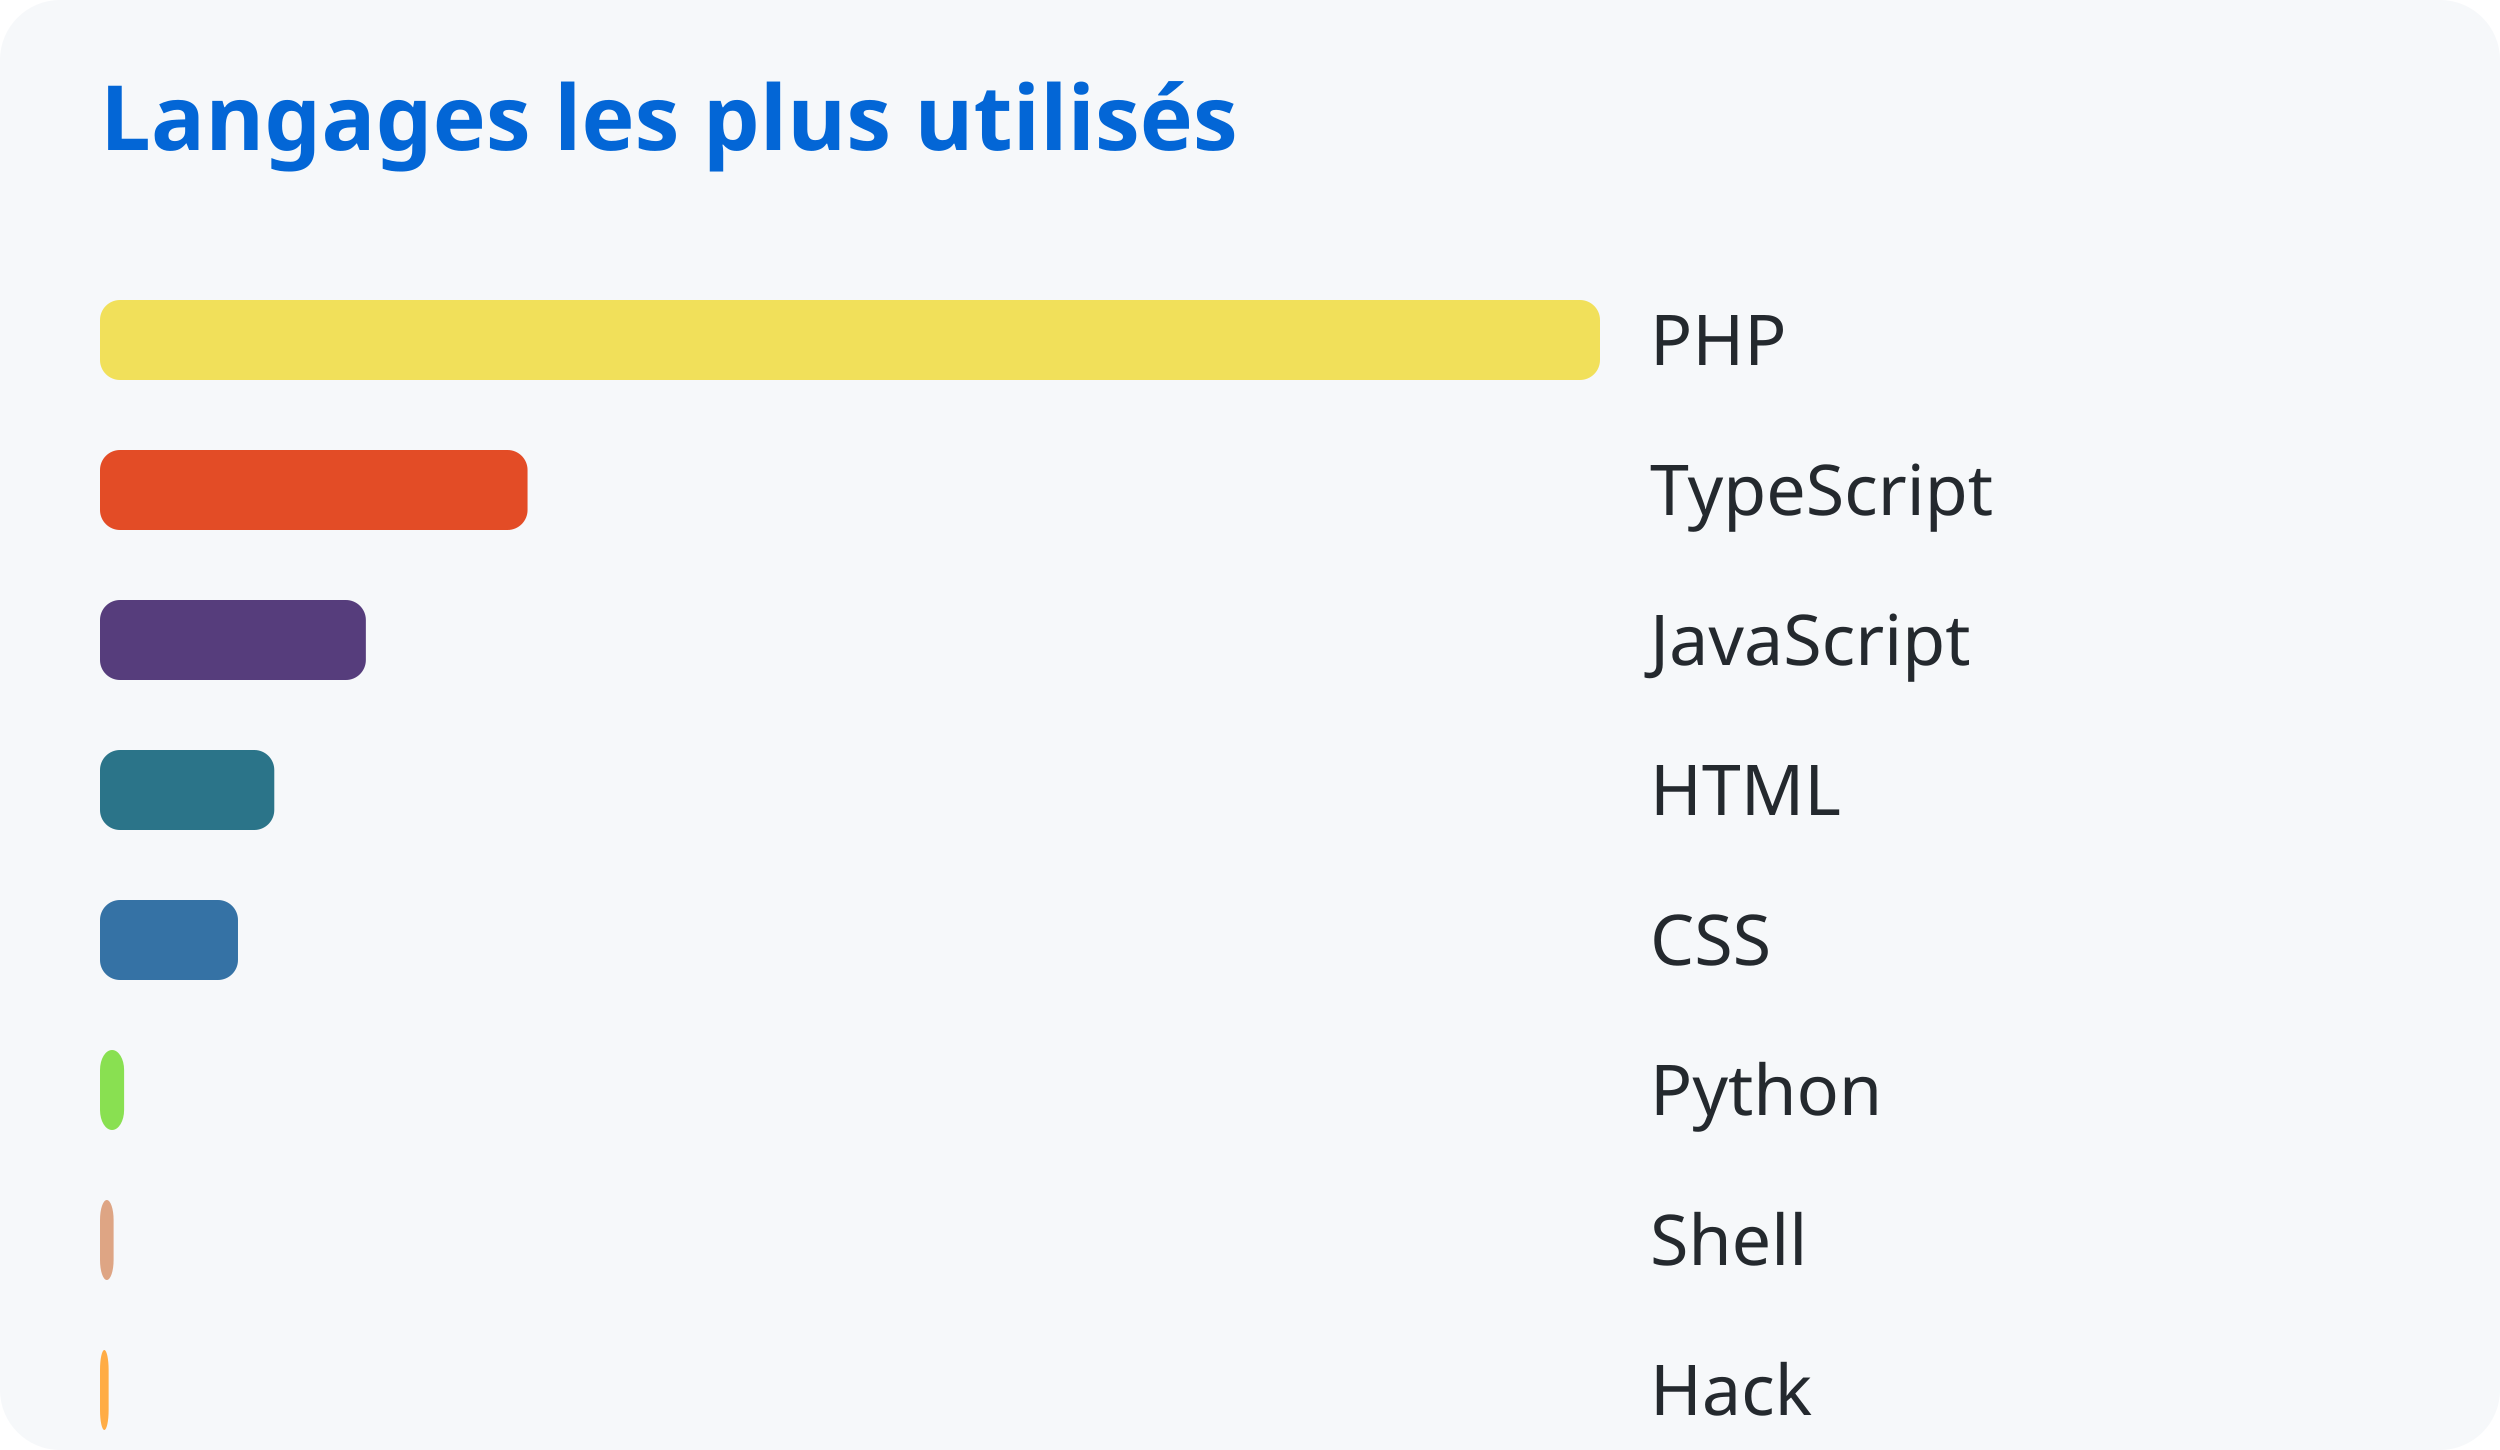
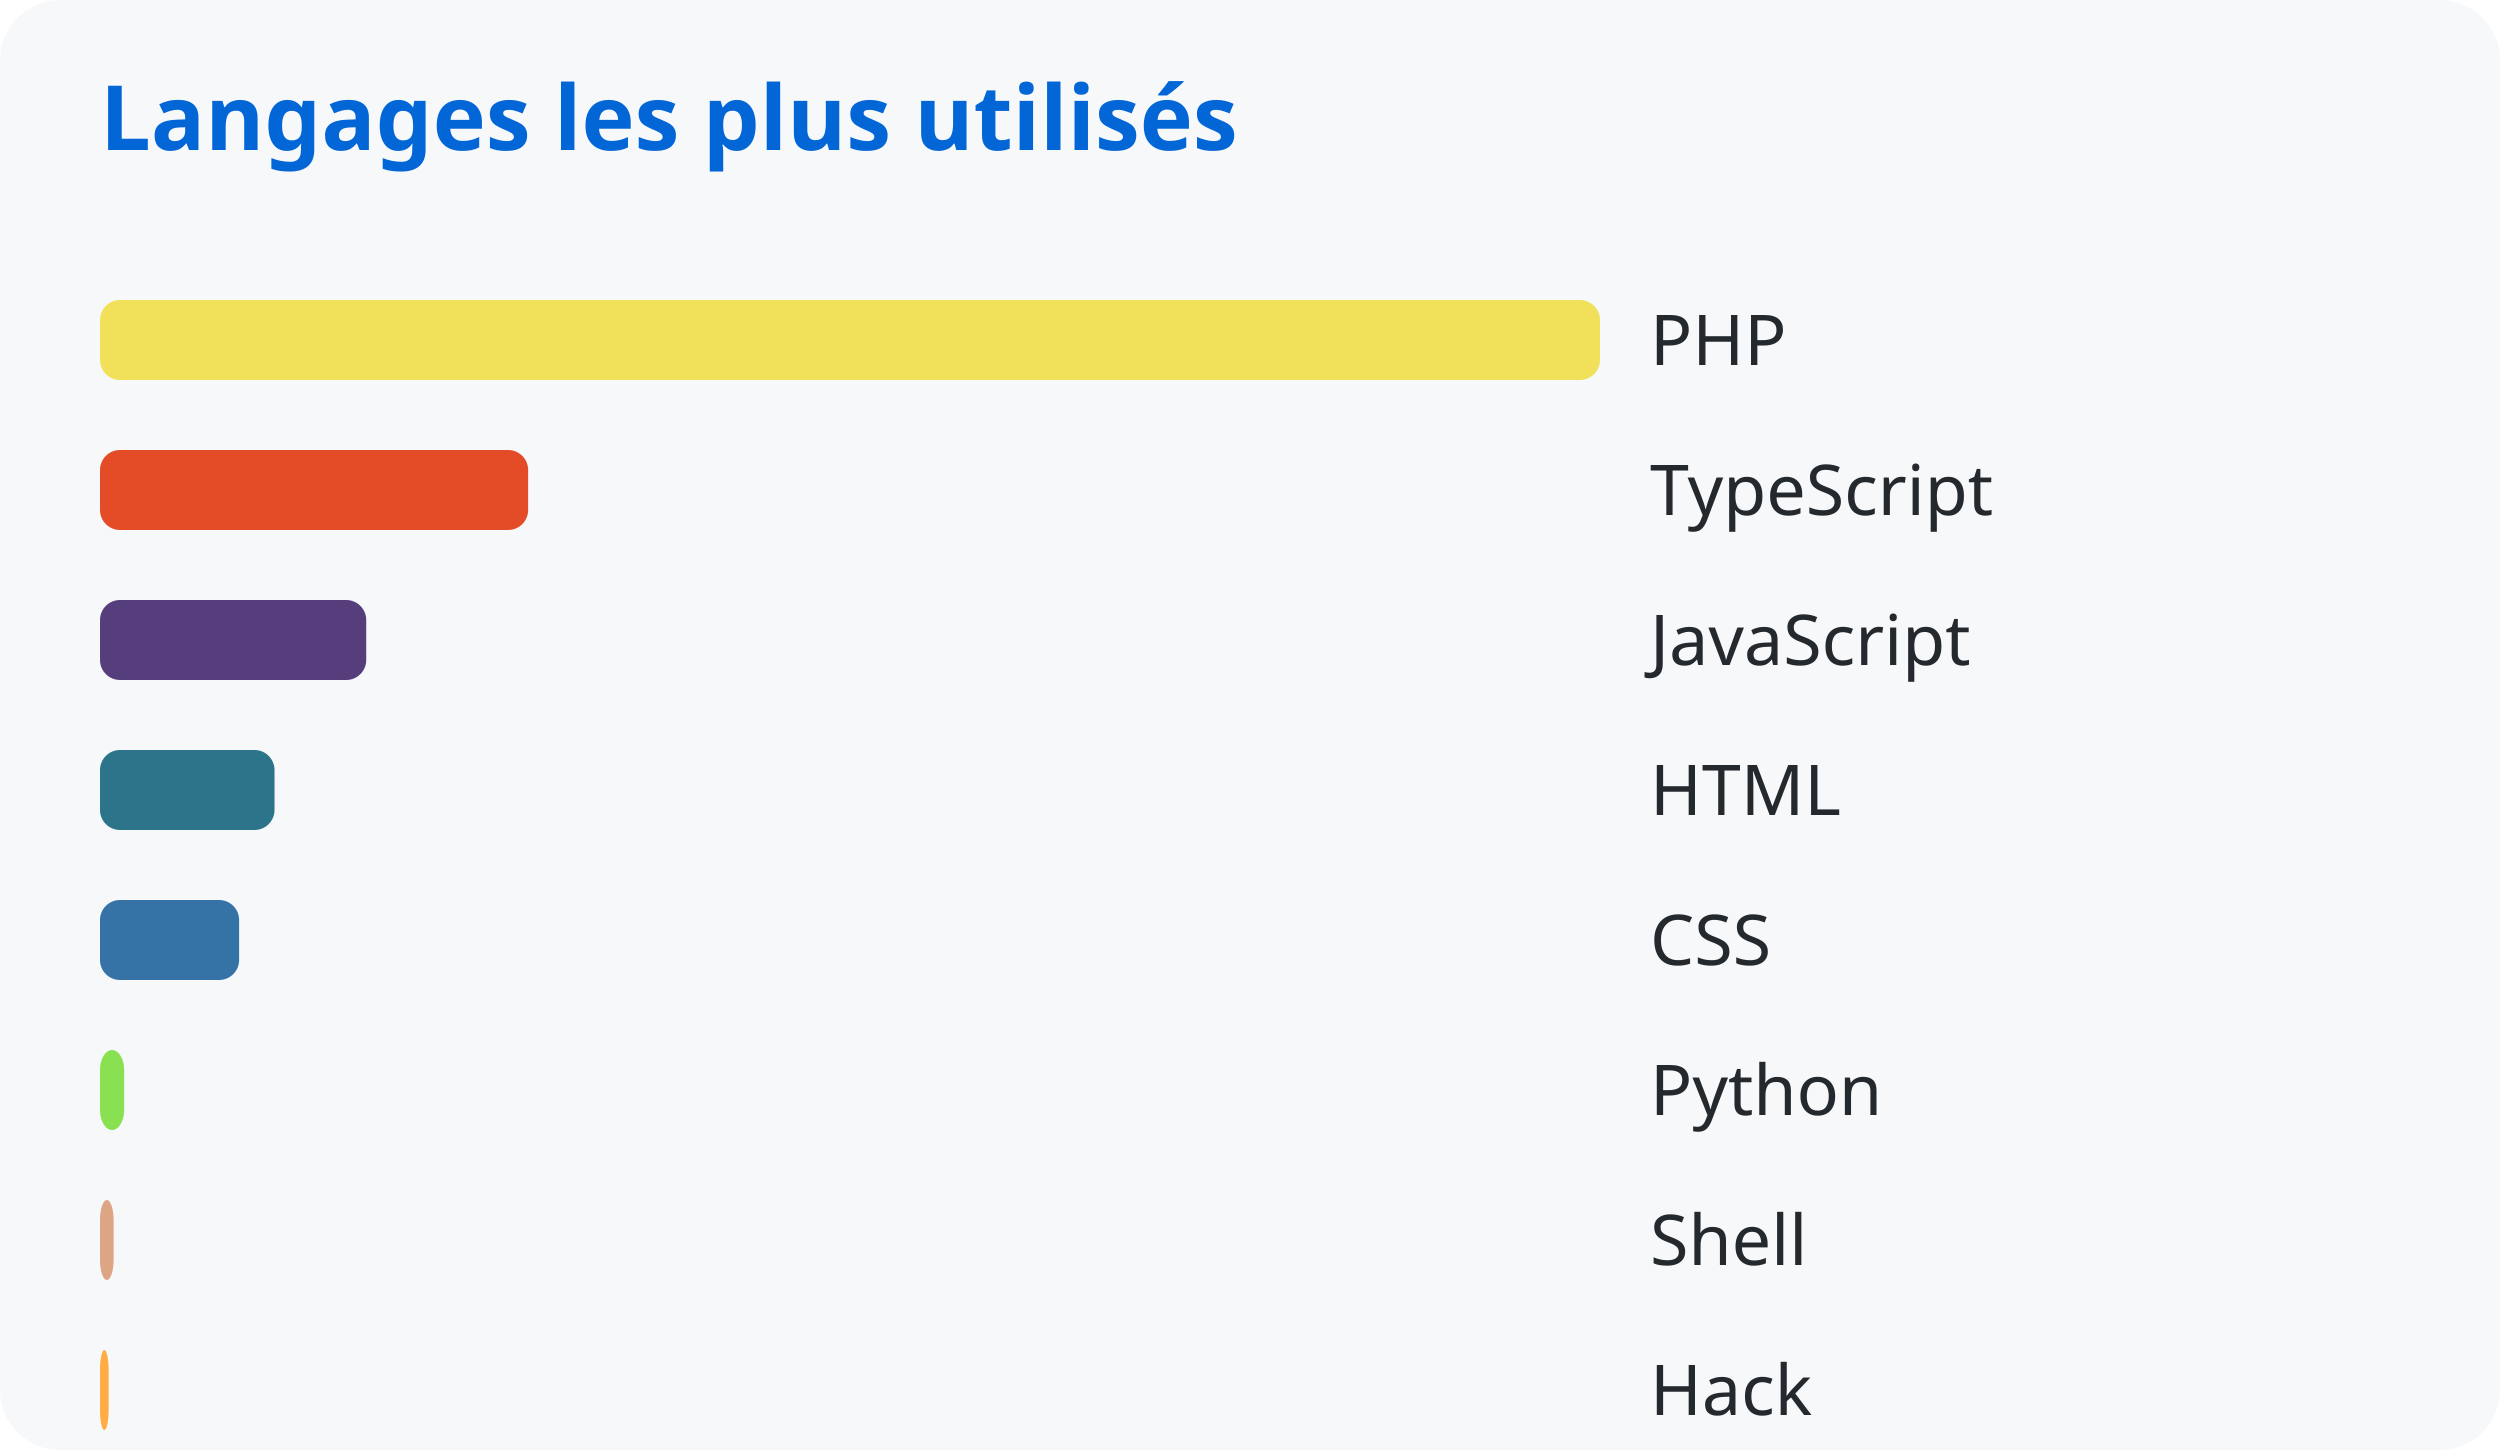
<svg xmlns="http://www.w3.org/2000/svg" width="500" height="290">
  <style>
      text { font-family: system-ui, sans-serif; }
      .title { fill: #0366d6; font-size: 18px; font-weight: bold; }
      .lang { fill: #24292e; font-size: 14px; }
    </style>
  <rect width="100%" height="100%" fill="#f6f8fa" rx="12" />
  <text x="20" y="30" class="title">Langages les plus utilisés</text>
  <rect x="20" y="60" width="300.0" height="16" rx="4" fill="#f1e05a" />
  <text x="330" y="73" class="lang">PHP</text>
-   <rect x="20" y="90" width="85.511" height="16" rx="4" fill="#e34c26" />
+   <rect x="20" y="90" width="85.628" height="16" rx="4" fill="#e34c26" />
  <text x="330" y="103" class="lang">TypeScript</text>
-   <rect x="20" y="120" width="53.172" height="16" rx="4" fill="#563d7c" />
+   <rect x="20" y="120" width="53.245" height="16" rx="4" fill="#563d7c" />
  <text x="330" y="133" class="lang">JavaScript</text>
-   <rect x="20" y="150" width="34.857" height="16" rx="4" fill="#2b7489" />
+   <rect x="20" y="150" width="34.904" height="16" rx="4" fill="#2b7489" />
  <text x="330" y="163" class="lang">HTML</text>
-   <rect x="20" y="180" width="27.597" height="16" rx="4" fill="#3572a5" />
+   <rect x="20" y="180" width="27.824" height="16" rx="4" fill="#3572a5" />
  <text x="330" y="193" class="lang">CSS</text>
-   <rect x="20" y="210" width="4.823" height="16" rx="4" fill="#89e051" />
+   <rect x="20" y="210" width="4.83" height="16" rx="4" fill="#89e051" />
  <text x="330" y="223" class="lang">Python</text>
-   <rect x="20" y="240" width="2.723" height="16" rx="4" fill="#dea584" />
+   <rect x="20" y="240" width="2.726" height="16" rx="4" fill="#dea584" />
  <text x="330" y="253" class="lang">Shell</text>
-   <rect x="20" y="270" width="1.727" height="16" rx="4" fill="#ffac45" />
+   <rect x="20" y="270" width="1.729" height="16" rx="4" fill="#ffac45" />
  <text x="330" y="283" class="lang">Hack</text>
</svg>
